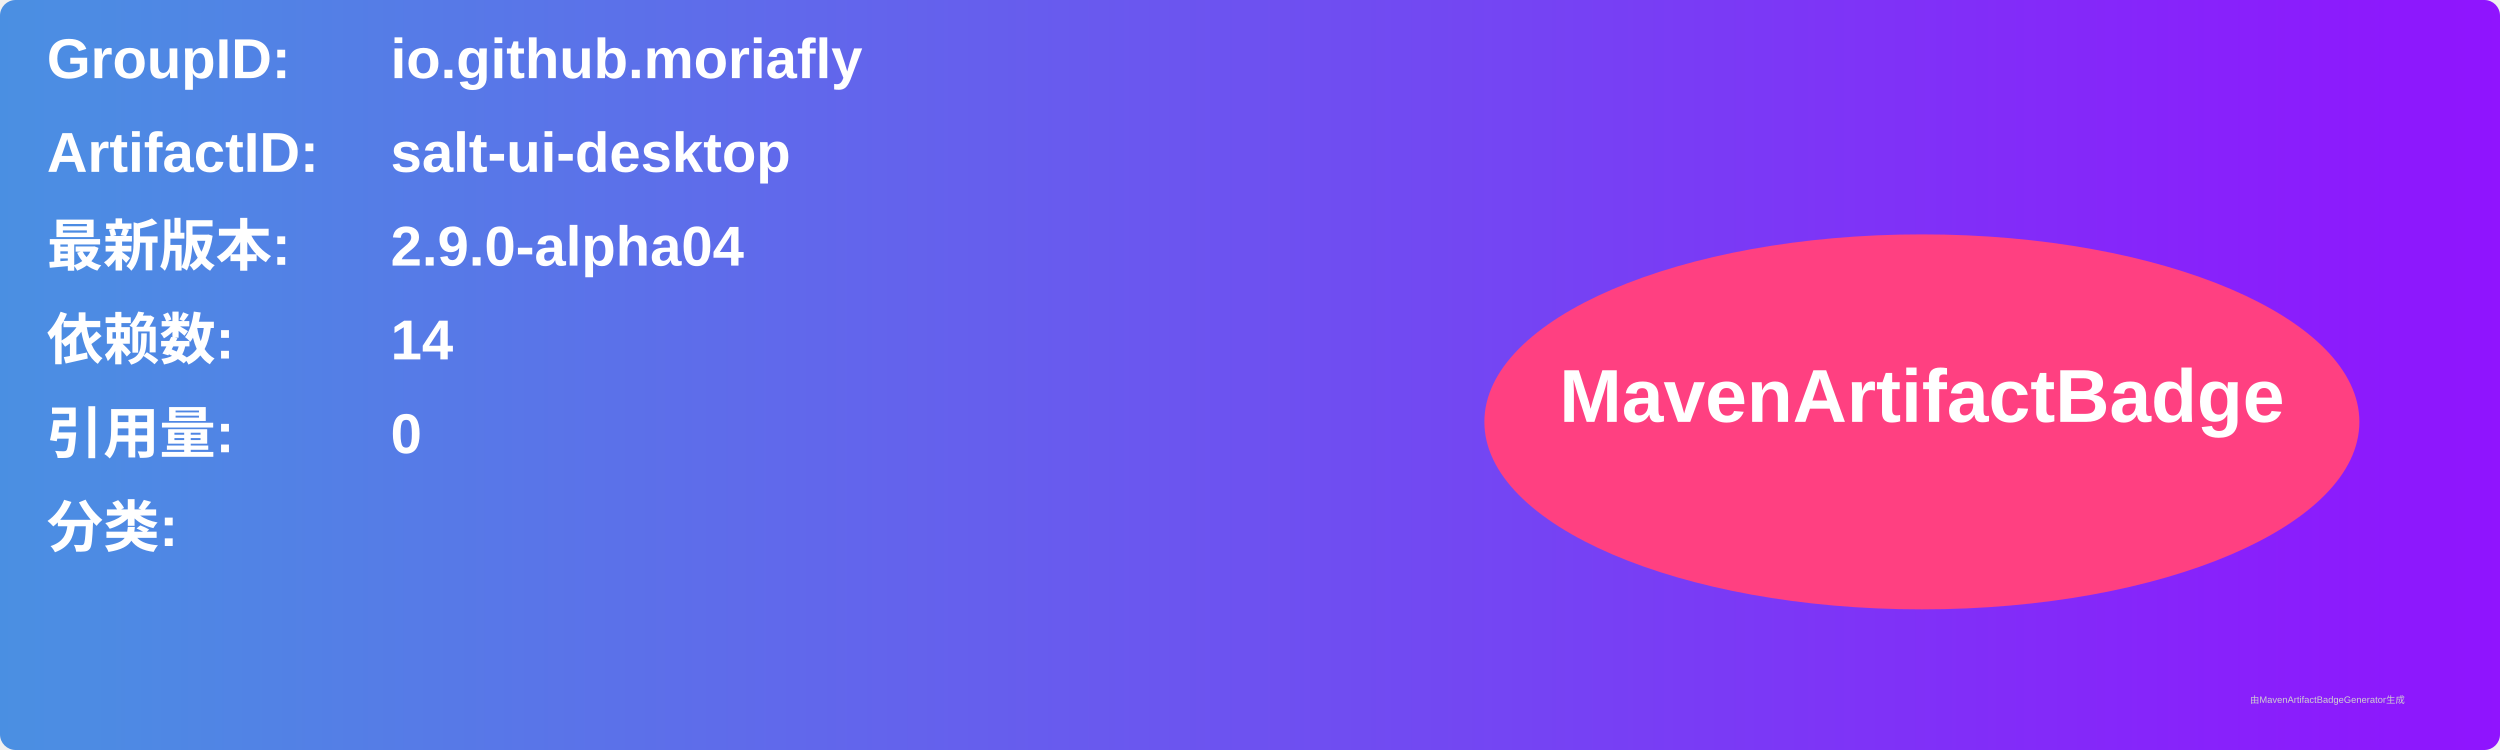
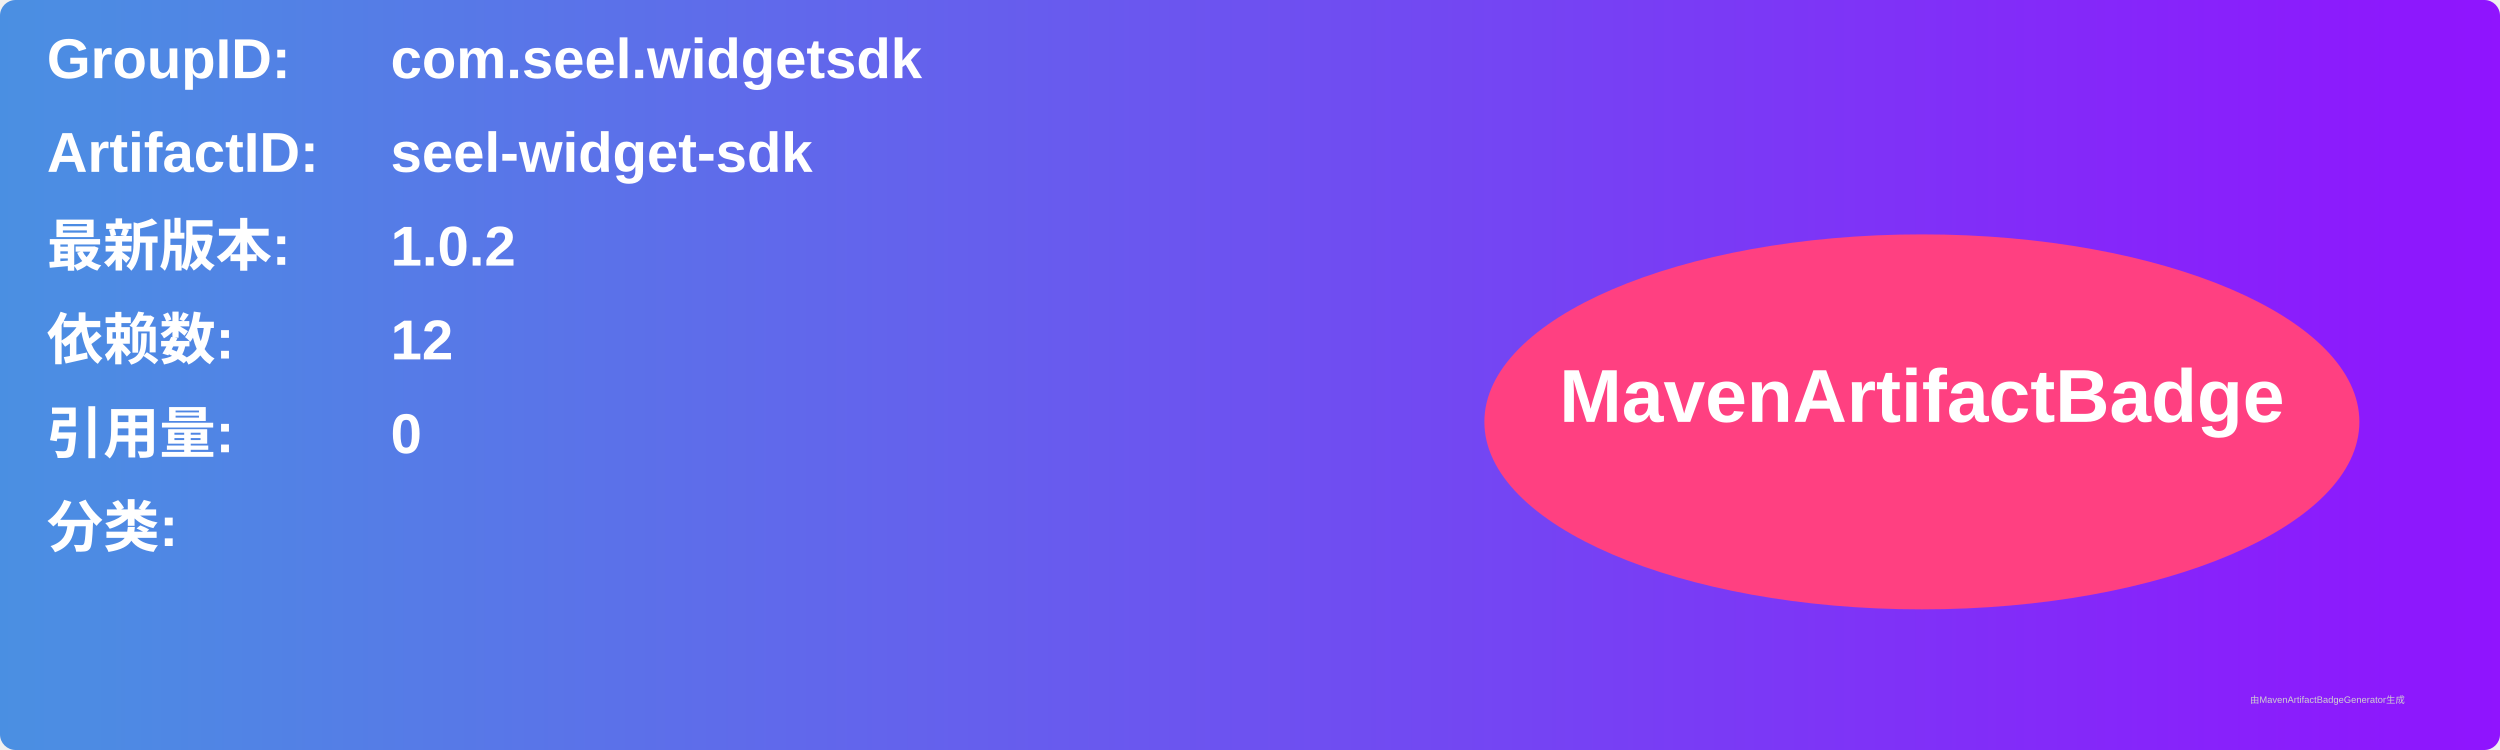
<svg xmlns="http://www.w3.org/2000/svg" width="800" height="240" viewBox="0 0 800 240">
  <linearGradient id="grad" x1="0%" y1="0%" x2="100%" y2="0%">
    <stop offset="0%" stop-color="#4a90e2" />
    <stop offset="100%" stop-color="#9013fe" />
  </linearGradient>
  <rect width="100%" height="100%" rx="5" ry="5" fill="url(#grad)" />
  <g transform="translate(15, 15)">
    <text x="0" y="10" font-family="Arial" font-size="18" fill="white" font-weight="bold" width="260">GroupID:</text>
-     <text x="110" y="10" font-family="Arial" font-size="18" fill="white" font-weight="bold" width="460">io.github.moriafly</text>
+     <text x="110" y="10" font-family="Arial" font-size="18" fill="white" font-weight="bold" width="460">com.seel.widgetsdk</text>
    <text x="0" y="40" font-family="Arial" font-size="18" fill="white" font-weight="bold" width="260">ArtifactID:</text>
-     <text x="110" y="40" font-family="Arial" font-size="18" fill="white" font-weight="bold" width="460">salt-ui-desktop</text>
+     <text x="110" y="40" font-family="Arial" font-size="18" fill="white" font-weight="bold" width="460">seel-widget-sdk</text>
    <text x="0" y="70" font-family="Arial" font-size="18" fill="white" font-weight="bold">最新版本:</text>
    <text x="110" y="70" font-family="Arial" font-size="18" fill="white" font-weight="bold">
-       <tspan font-weight="bold">2.9.0-alpha04</tspan>
+       <tspan font-weight="bold">1.0.2</tspan>
    </text>
    <text x="0" y="100" font-family="Arial" font-size="18" fill="white" font-weight="bold">依赖数: </text>
    <text x="110" y="100" font-family="Arial" font-size="18" fill="white">
-       <tspan font-weight="bold">14</tspan>
+       <tspan font-weight="bold">12</tspan>
    </text>
    <text x="0" y="130" font-family="Arial" font-size="18" fill="white" font-weight="bold">引用量: </text>
    <text x="110" y="130" font-family="Arial" font-size="18" fill="white">
      <tspan font-weight="bold">0</tspan>
    </text>
    <text x="0" y="160" font-family="Arial" font-size="18" fill="white" font-weight="bold">分类:</text>
    <text x="10" y="190" font-family="Arial" font-size="10" fill="white">
      <tspan font-weight="bold" />
    </text>
    <ellipse cx="600" cy="120" rx="140" ry="60" fill="#ff4081" />
    <text x="600" y="120" text-anchor="middle" font-family="Arial" font-size="24" fill="white" font-weight="bold">MavenArtifactBadge</text>
  </g>
  <text x="720" y="225" font-family="Arial" font-size="3" fill="#d0d0d0">由MavenArtifactBadgeGenerator生成</text>
</svg>
